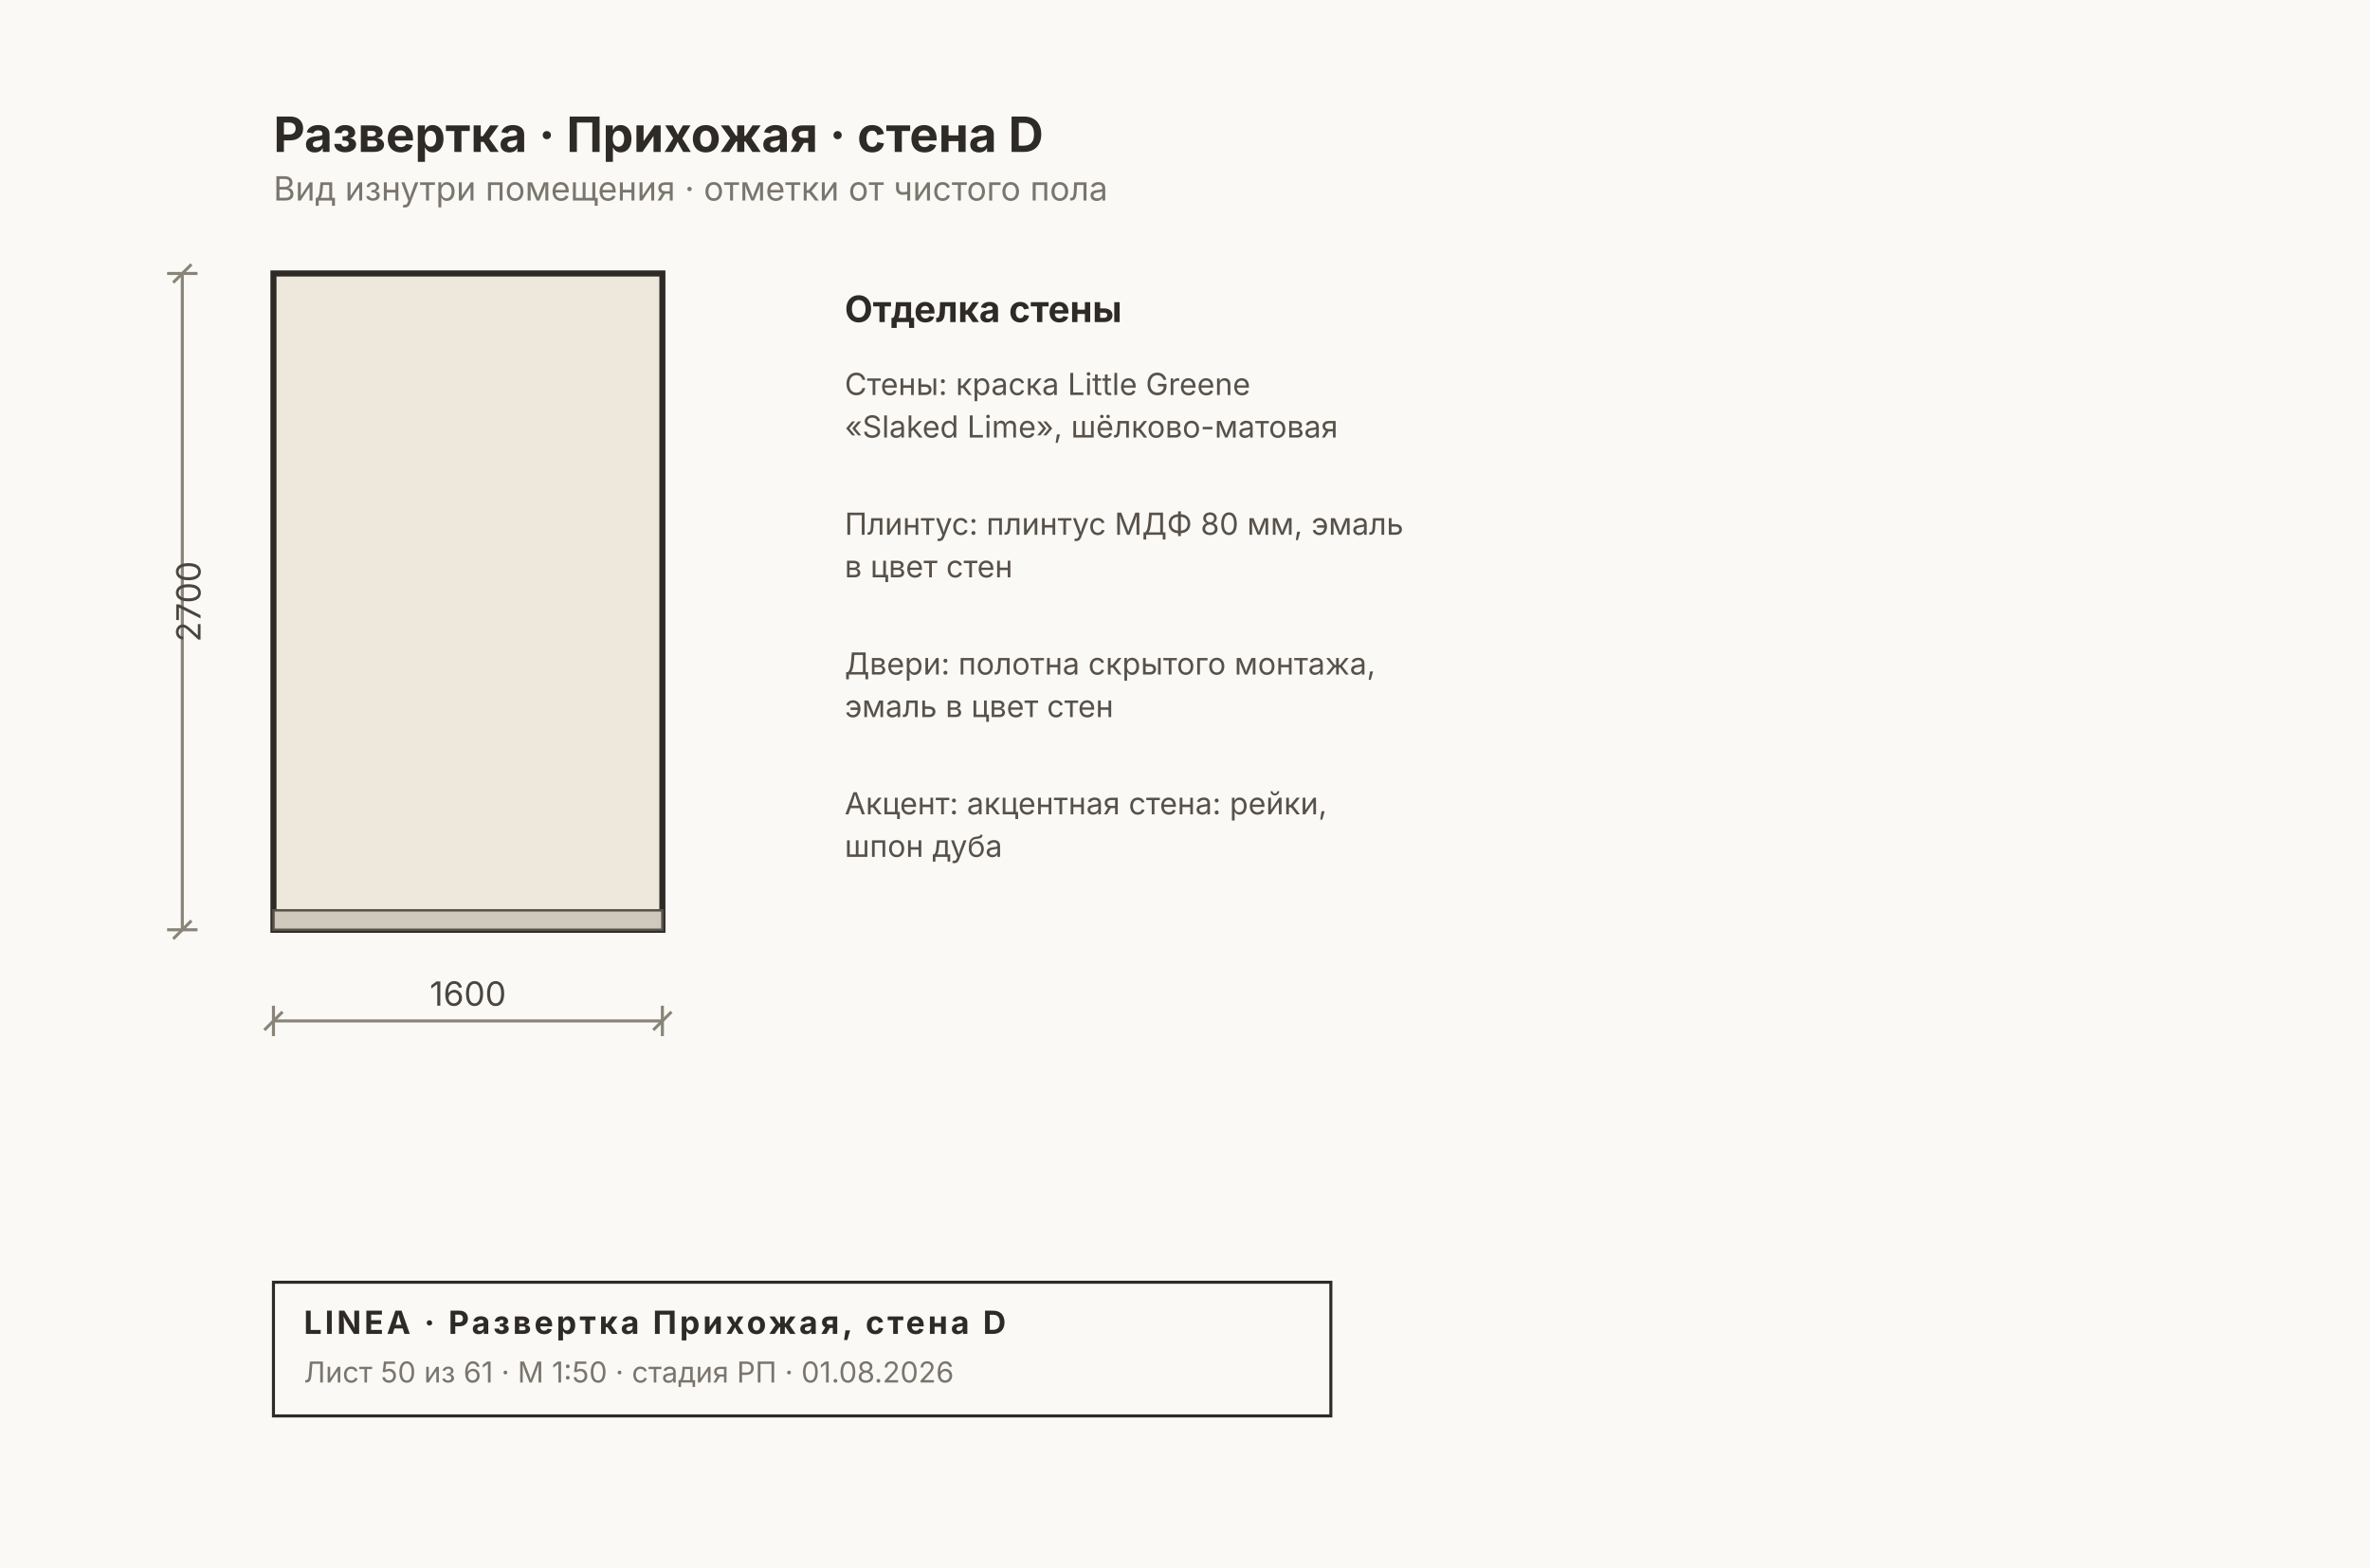
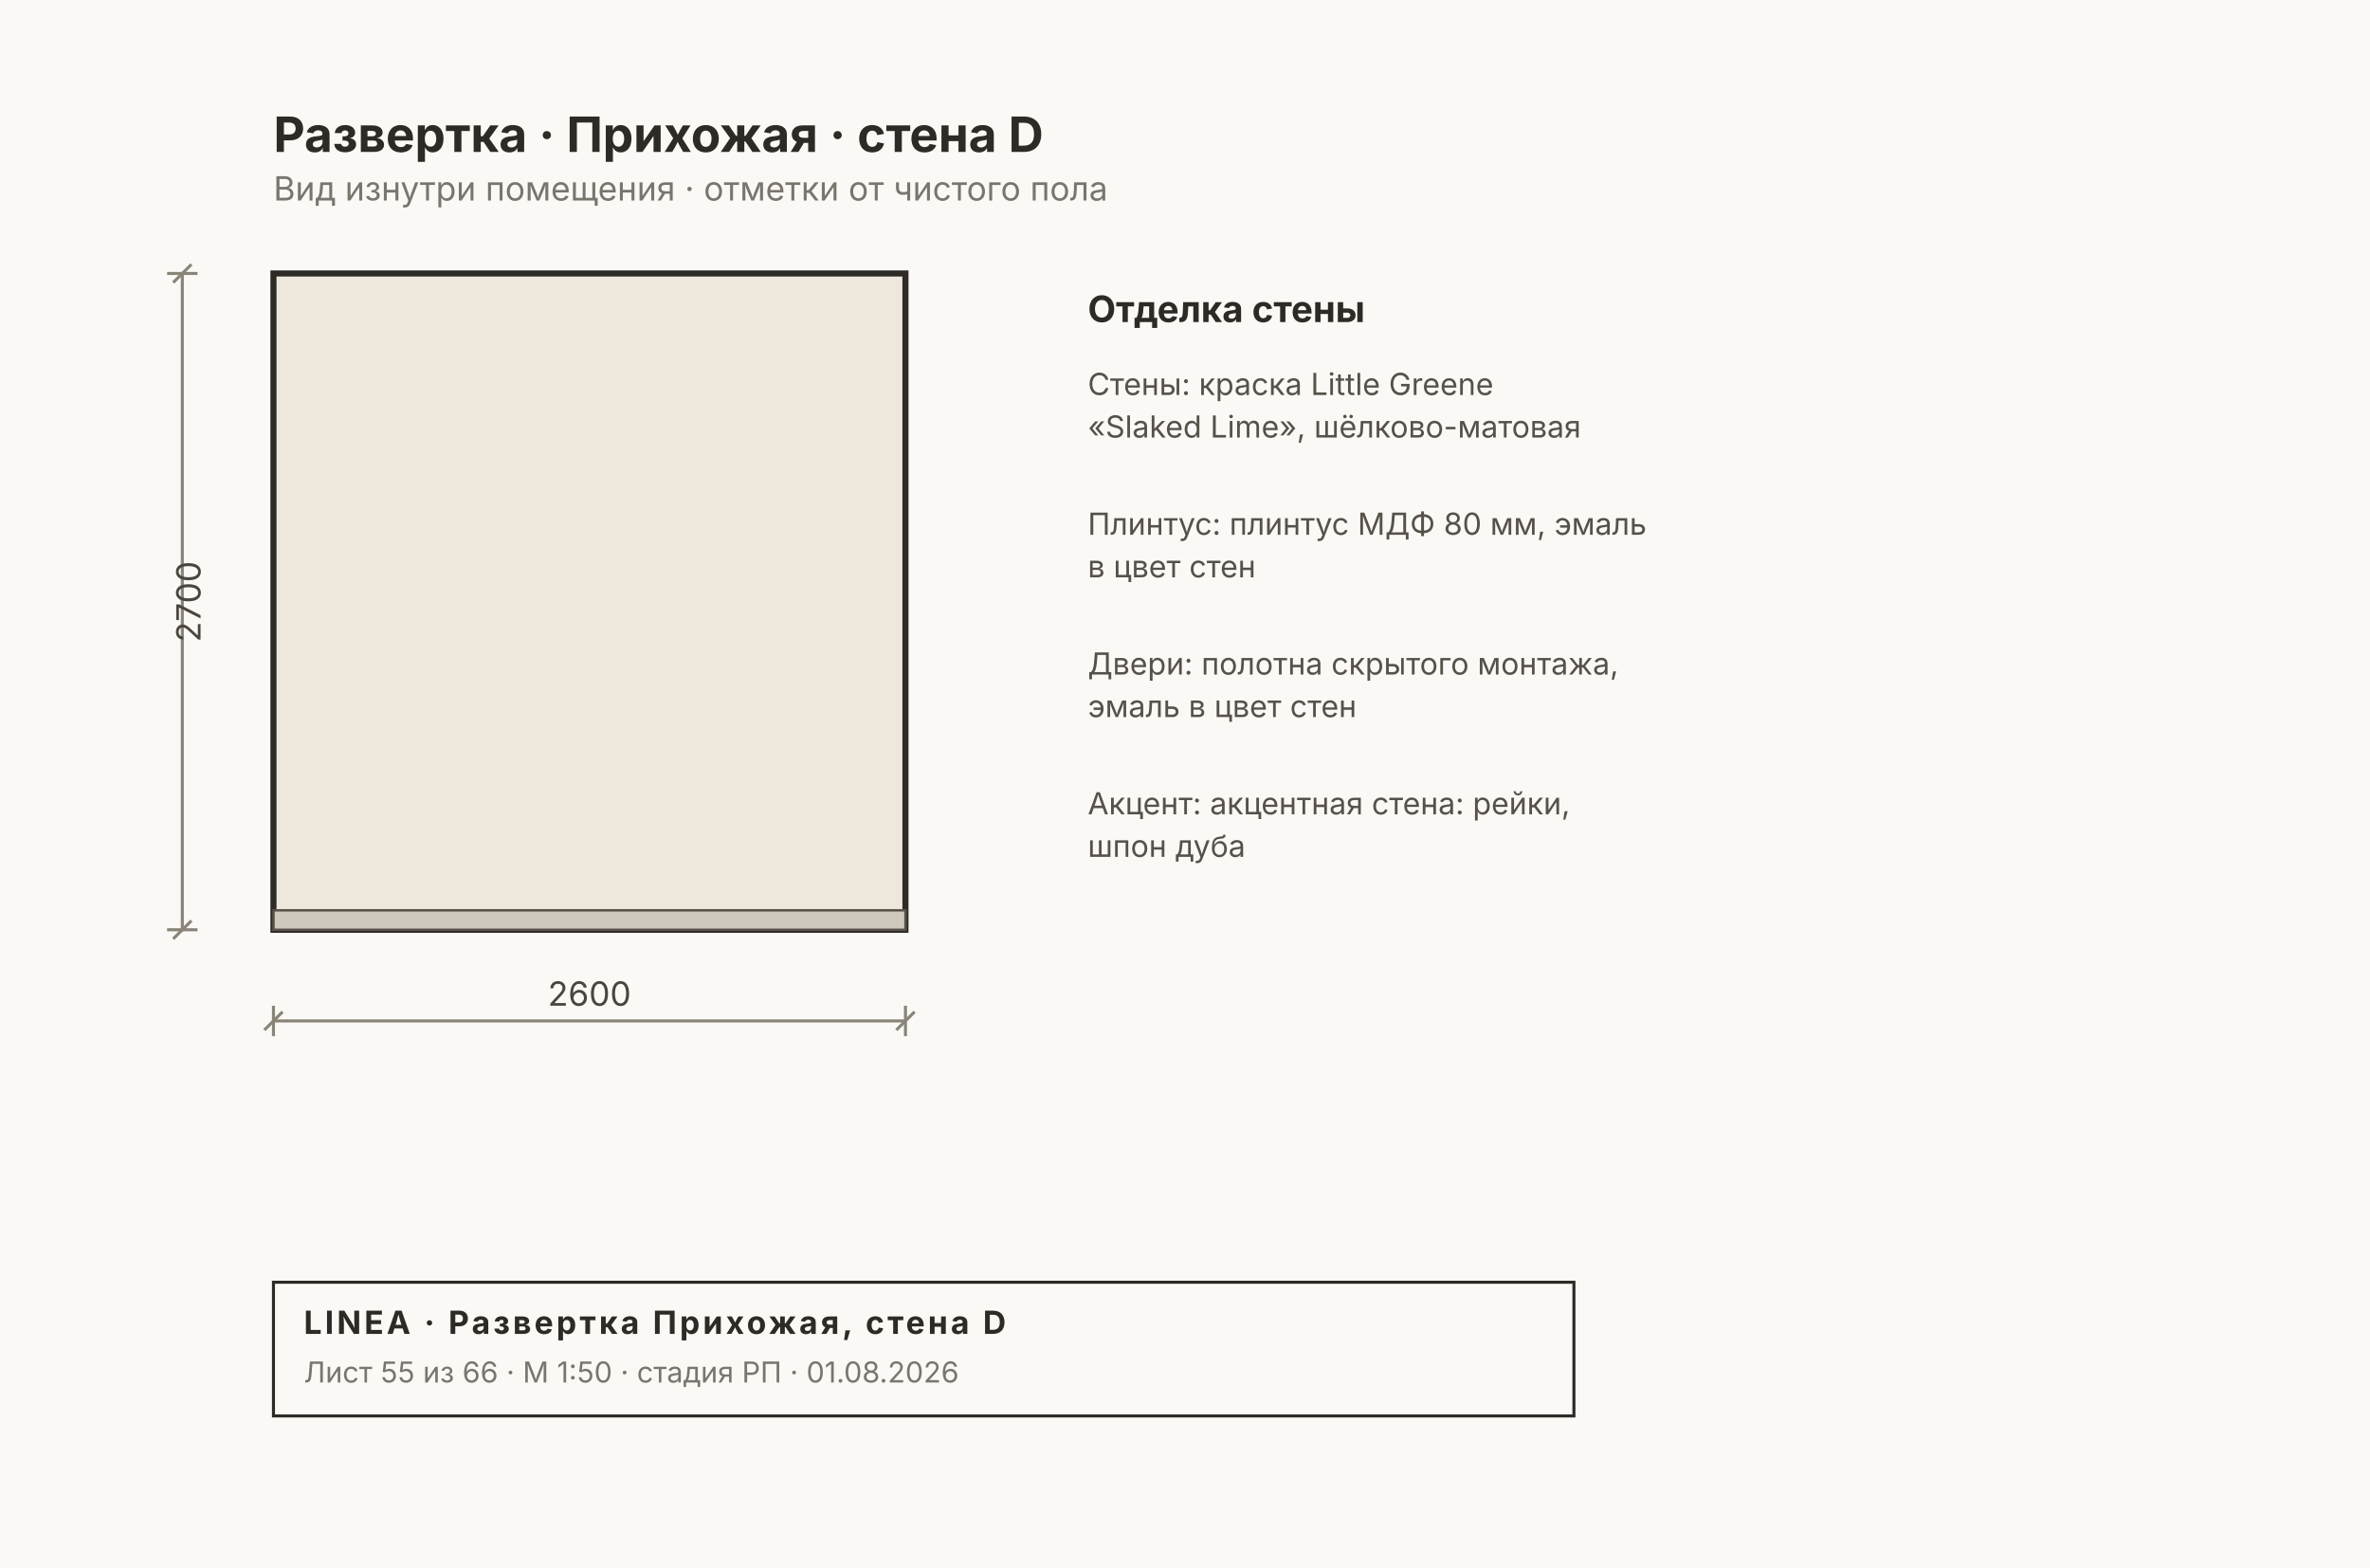
<svg xmlns="http://www.w3.org/2000/svg" width="780" height="516" viewBox="0 0 780 516" font-family="Inter, &quot;Helvetica Neue&quot;, Arial, sans-serif">
  <rect width="780" height="516" fill="#FAF9F6" />
-   <rect x="90" y="90" width="128" height="216" fill="#EDE7DC" stroke="#2E2A26" stroke-width="2" />
-   <rect x="90" y="299.6" width="128" height="6.4" fill="#CFC9BD" stroke="#57514A" stroke-width="0.8" />
+   <rect x="90" y="90" width="208" height="216" fill="#EDE7DC" stroke="#2E2A26" stroke-width="2" />
+   <rect x="90" y="299.6" width="208" height="6.4" fill="#CFC9BD" stroke="#57514A" stroke-width="0.8" />
  <g stroke="#8A8478" stroke-width="1" fill="none">
-     <line x1="90" y1="336" x2="218" y2="336" />
+     <line x1="90" y1="336" x2="298" y2="336" />
    <line x1="90" y1="331" x2="90" y2="341" />
-     <line x1="218" y1="331" x2="218" y2="341" />
+     <line x1="298" y1="331" x2="298" y2="341" />
    <line x1="87" y1="339" x2="93" y2="333" />
-     <line x1="215" y1="339" x2="221" y2="333" />
+     <line x1="295" y1="339" x2="301" y2="333" />
  </g>
-   <text x="154" y="331" font-size="11" fill="#4A453E" text-anchor="middle">1600</text>
+   <text x="194" y="331" font-size="11" fill="#4A453E" text-anchor="middle">2600</text>
  <g stroke="#8A8478" stroke-width="1" fill="none">
    <line x1="60" y1="90" x2="60" y2="306" />
    <line x1="55" y1="90" x2="65" y2="90" />
    <line x1="55" y1="306" x2="65" y2="306" />
    <line x1="57" y1="93" x2="63" y2="87" />
    <line x1="57" y1="309" x2="63" y2="303" />
  </g>
  <text x="66" y="198" font-size="11" fill="#4A453E" transform="rotate(-90 66 198)" text-anchor="middle">2700</text>
-   <text x="278" y="106" font-size="12" font-weight="700" fill="#2E2A26">Отделка стены</text>
-   <text x="278" y="130" font-size="10" fill="#57514A">Стены: краска Little Greene</text>
-   <text x="278" y="144" font-size="10" fill="#57514A">«Slaked Lime», шёлково-матовая</text>
-   <text x="278" y="176" font-size="10" fill="#57514A">Плинтус: плинтус МДФ 80 мм, эмаль</text>
-   <text x="278" y="190" font-size="10" fill="#57514A">в цвет стен</text>
-   <text x="278" y="222" font-size="10" fill="#57514A">Двери: полотна скрытого монтажа,</text>
-   <text x="278" y="236" font-size="10" fill="#57514A">эмаль в цвет стен</text>
-   <text x="278" y="268" font-size="10" fill="#57514A">Акцент: акцентная стена: рейки,</text>
-   <text x="278" y="282" font-size="10" fill="#57514A">шпон дуба</text>
+   <text x="358" y="106" font-size="12" font-weight="700" fill="#2E2A26">Отделка стены</text>
+   <text x="358" y="130" font-size="10" fill="#57514A">Стены: краска Little Greene</text>
+   <text x="358" y="144" font-size="10" fill="#57514A">«Slaked Lime», шёлково-матовая</text>
+   <text x="358" y="176" font-size="10" fill="#57514A">Плинтус: плинтус МДФ 80 мм, эмаль</text>
+   <text x="358" y="190" font-size="10" fill="#57514A">в цвет стен</text>
+   <text x="358" y="222" font-size="10" fill="#57514A">Двери: полотна скрытого монтажа,</text>
+   <text x="358" y="236" font-size="10" fill="#57514A">эмаль в цвет стен</text>
+   <text x="358" y="268" font-size="10" fill="#57514A">Акцент: акцентная стена: рейки,</text>
+   <text x="358" y="282" font-size="10" fill="#57514A">шпон дуба</text>
  <text x="90" y="50" font-size="16" font-weight="700" fill="#2E2A26">Развертка · Прихожая · стена D</text>
  <text x="90" y="66" font-size="11" fill="#7A756D">Вид изнутри помещения · отметки от чистого пола</text>
  <g>
-     <rect x="90" y="422" width="348" height="44" fill="none" stroke="#2E2A26" stroke-width="1" />
+     <rect x="90" y="422" width="428" height="44" fill="none" stroke="#2E2A26" stroke-width="1" />
    <text x="100" y="439" font-size="10.5" font-weight="700" fill="#2E2A26" letter-spacing="1">LINEA · Развертка Прихожая, стена D</text>
-     <text x="100" y="455" font-size="9.5" fill="#7A756D">Лист 50 из 61 · М 1:50 · стадия РП · 01.08.2026</text>
+     <text x="100" y="455" font-size="9.5" fill="#7A756D">Лист 55 из 66 · М 1:50 · стадия РП · 01.08.2026</text>
  </g>
</svg>
